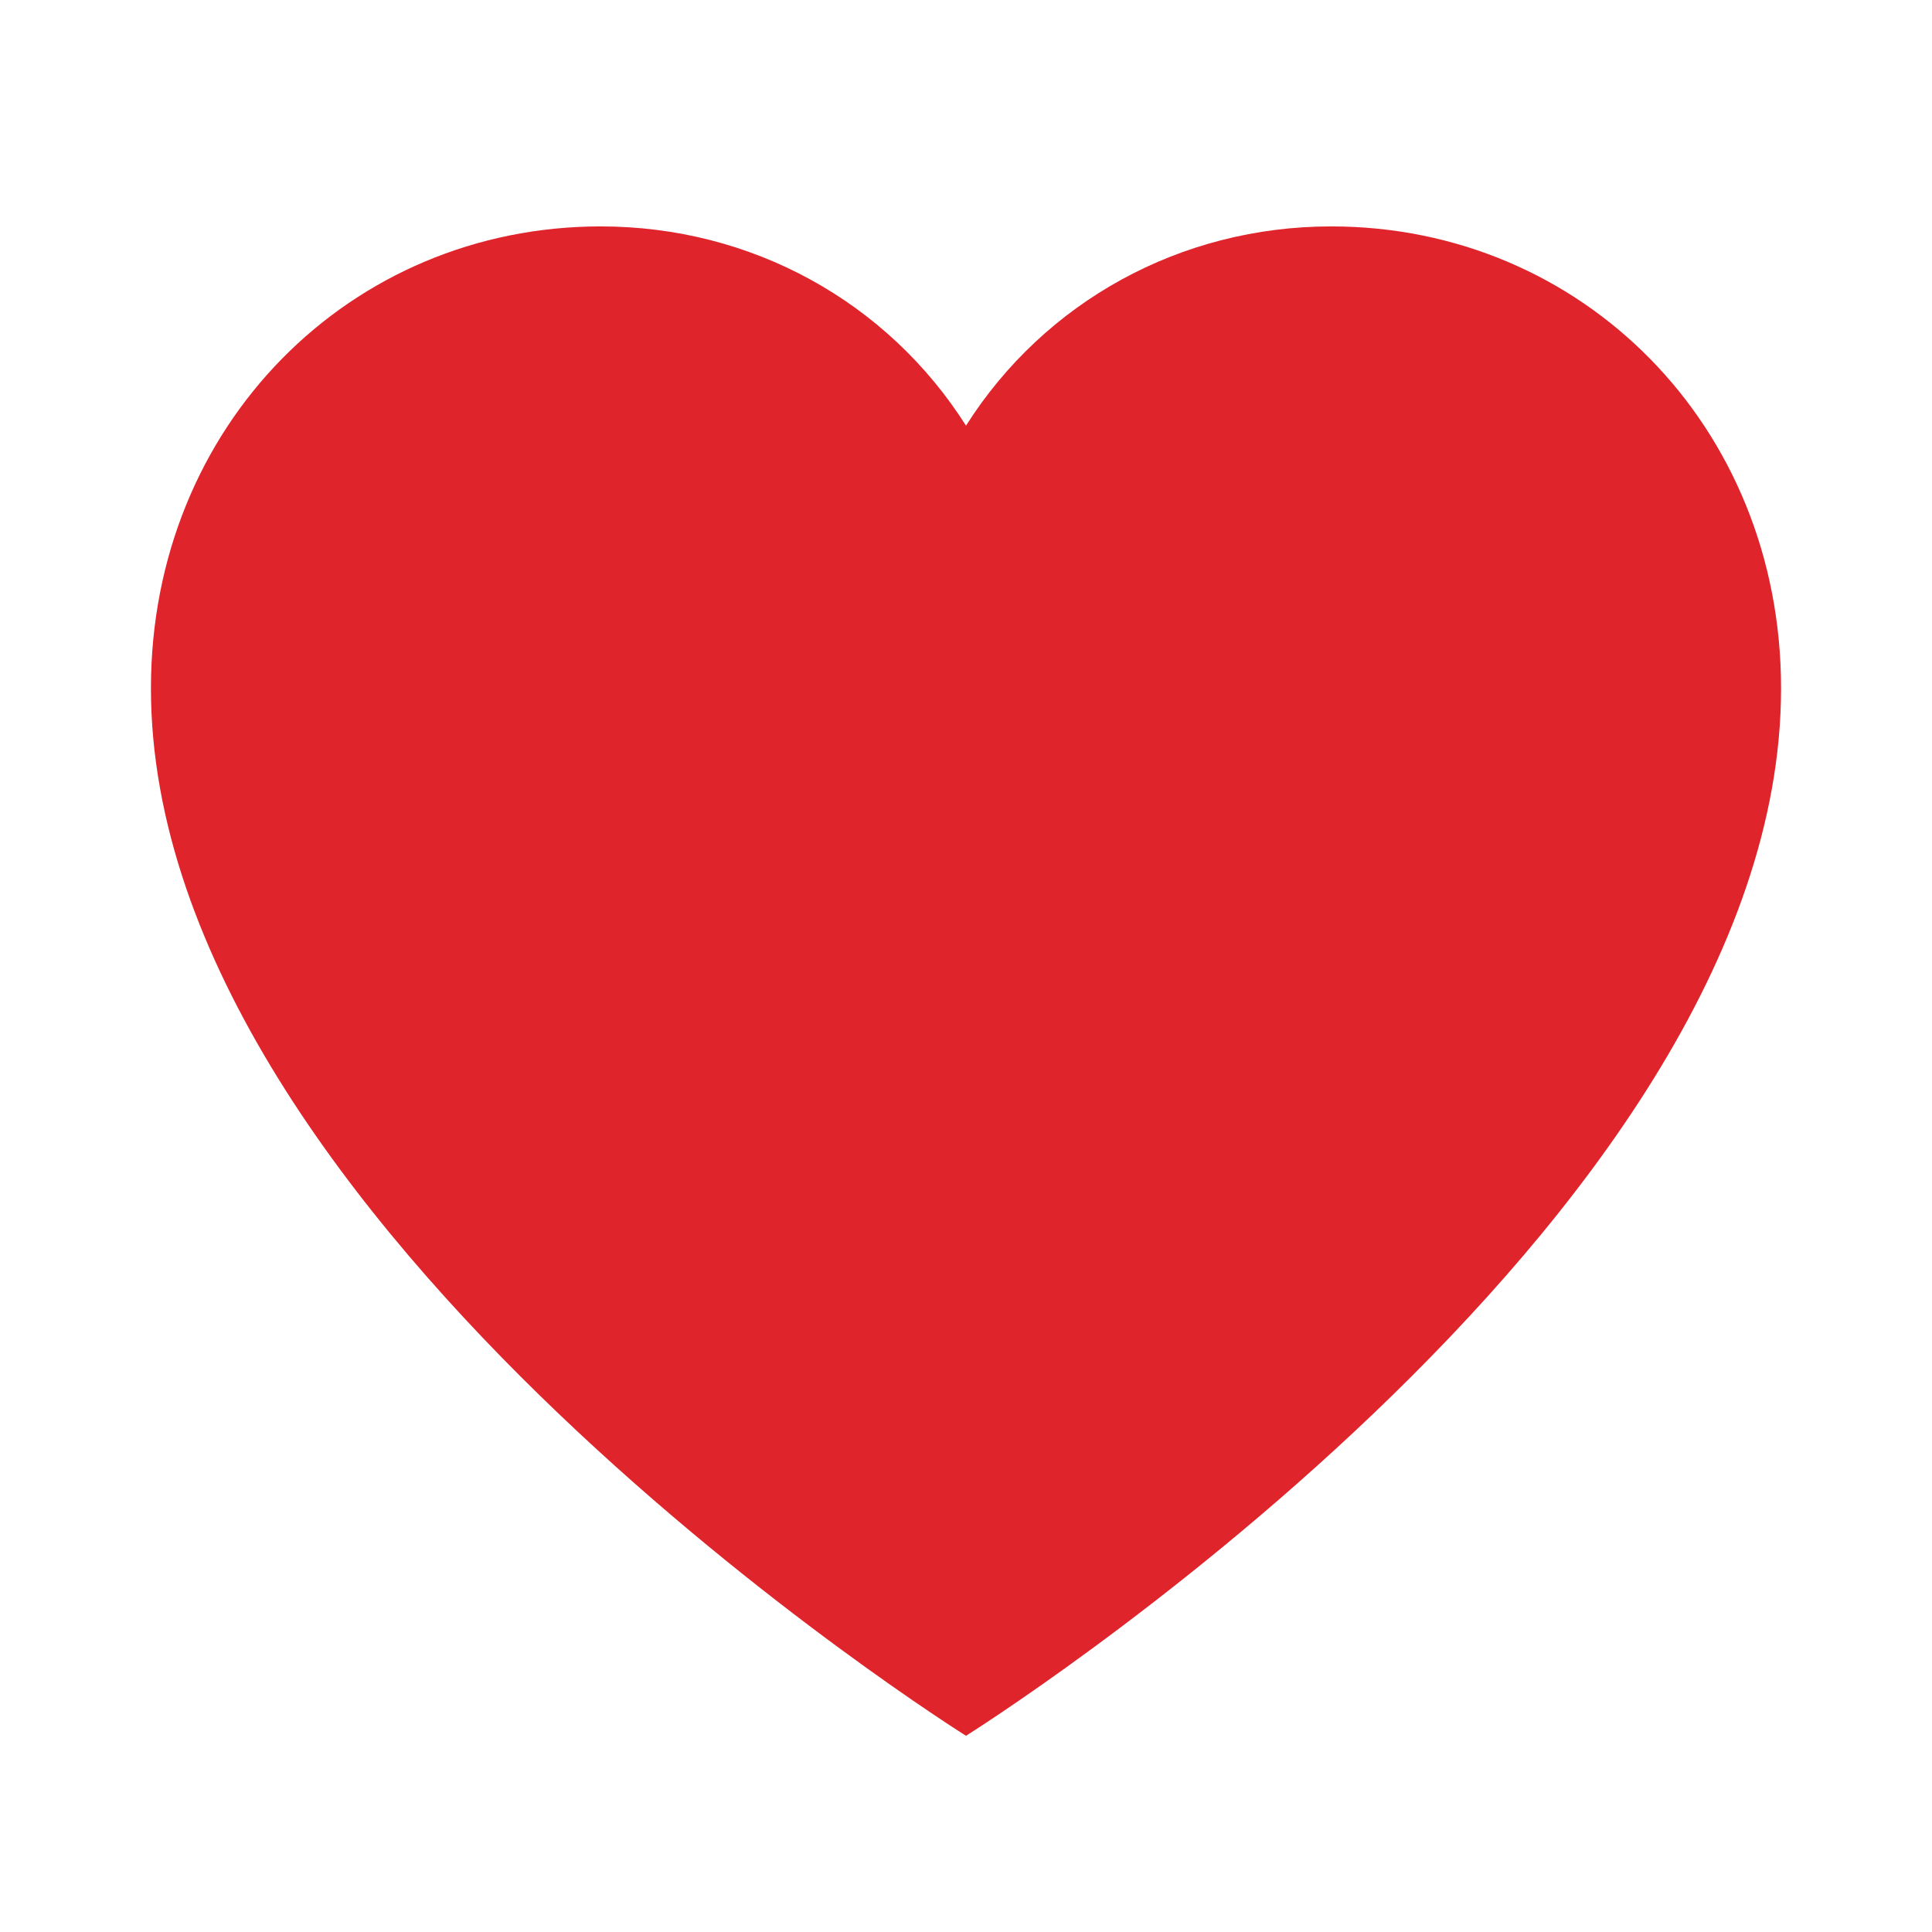
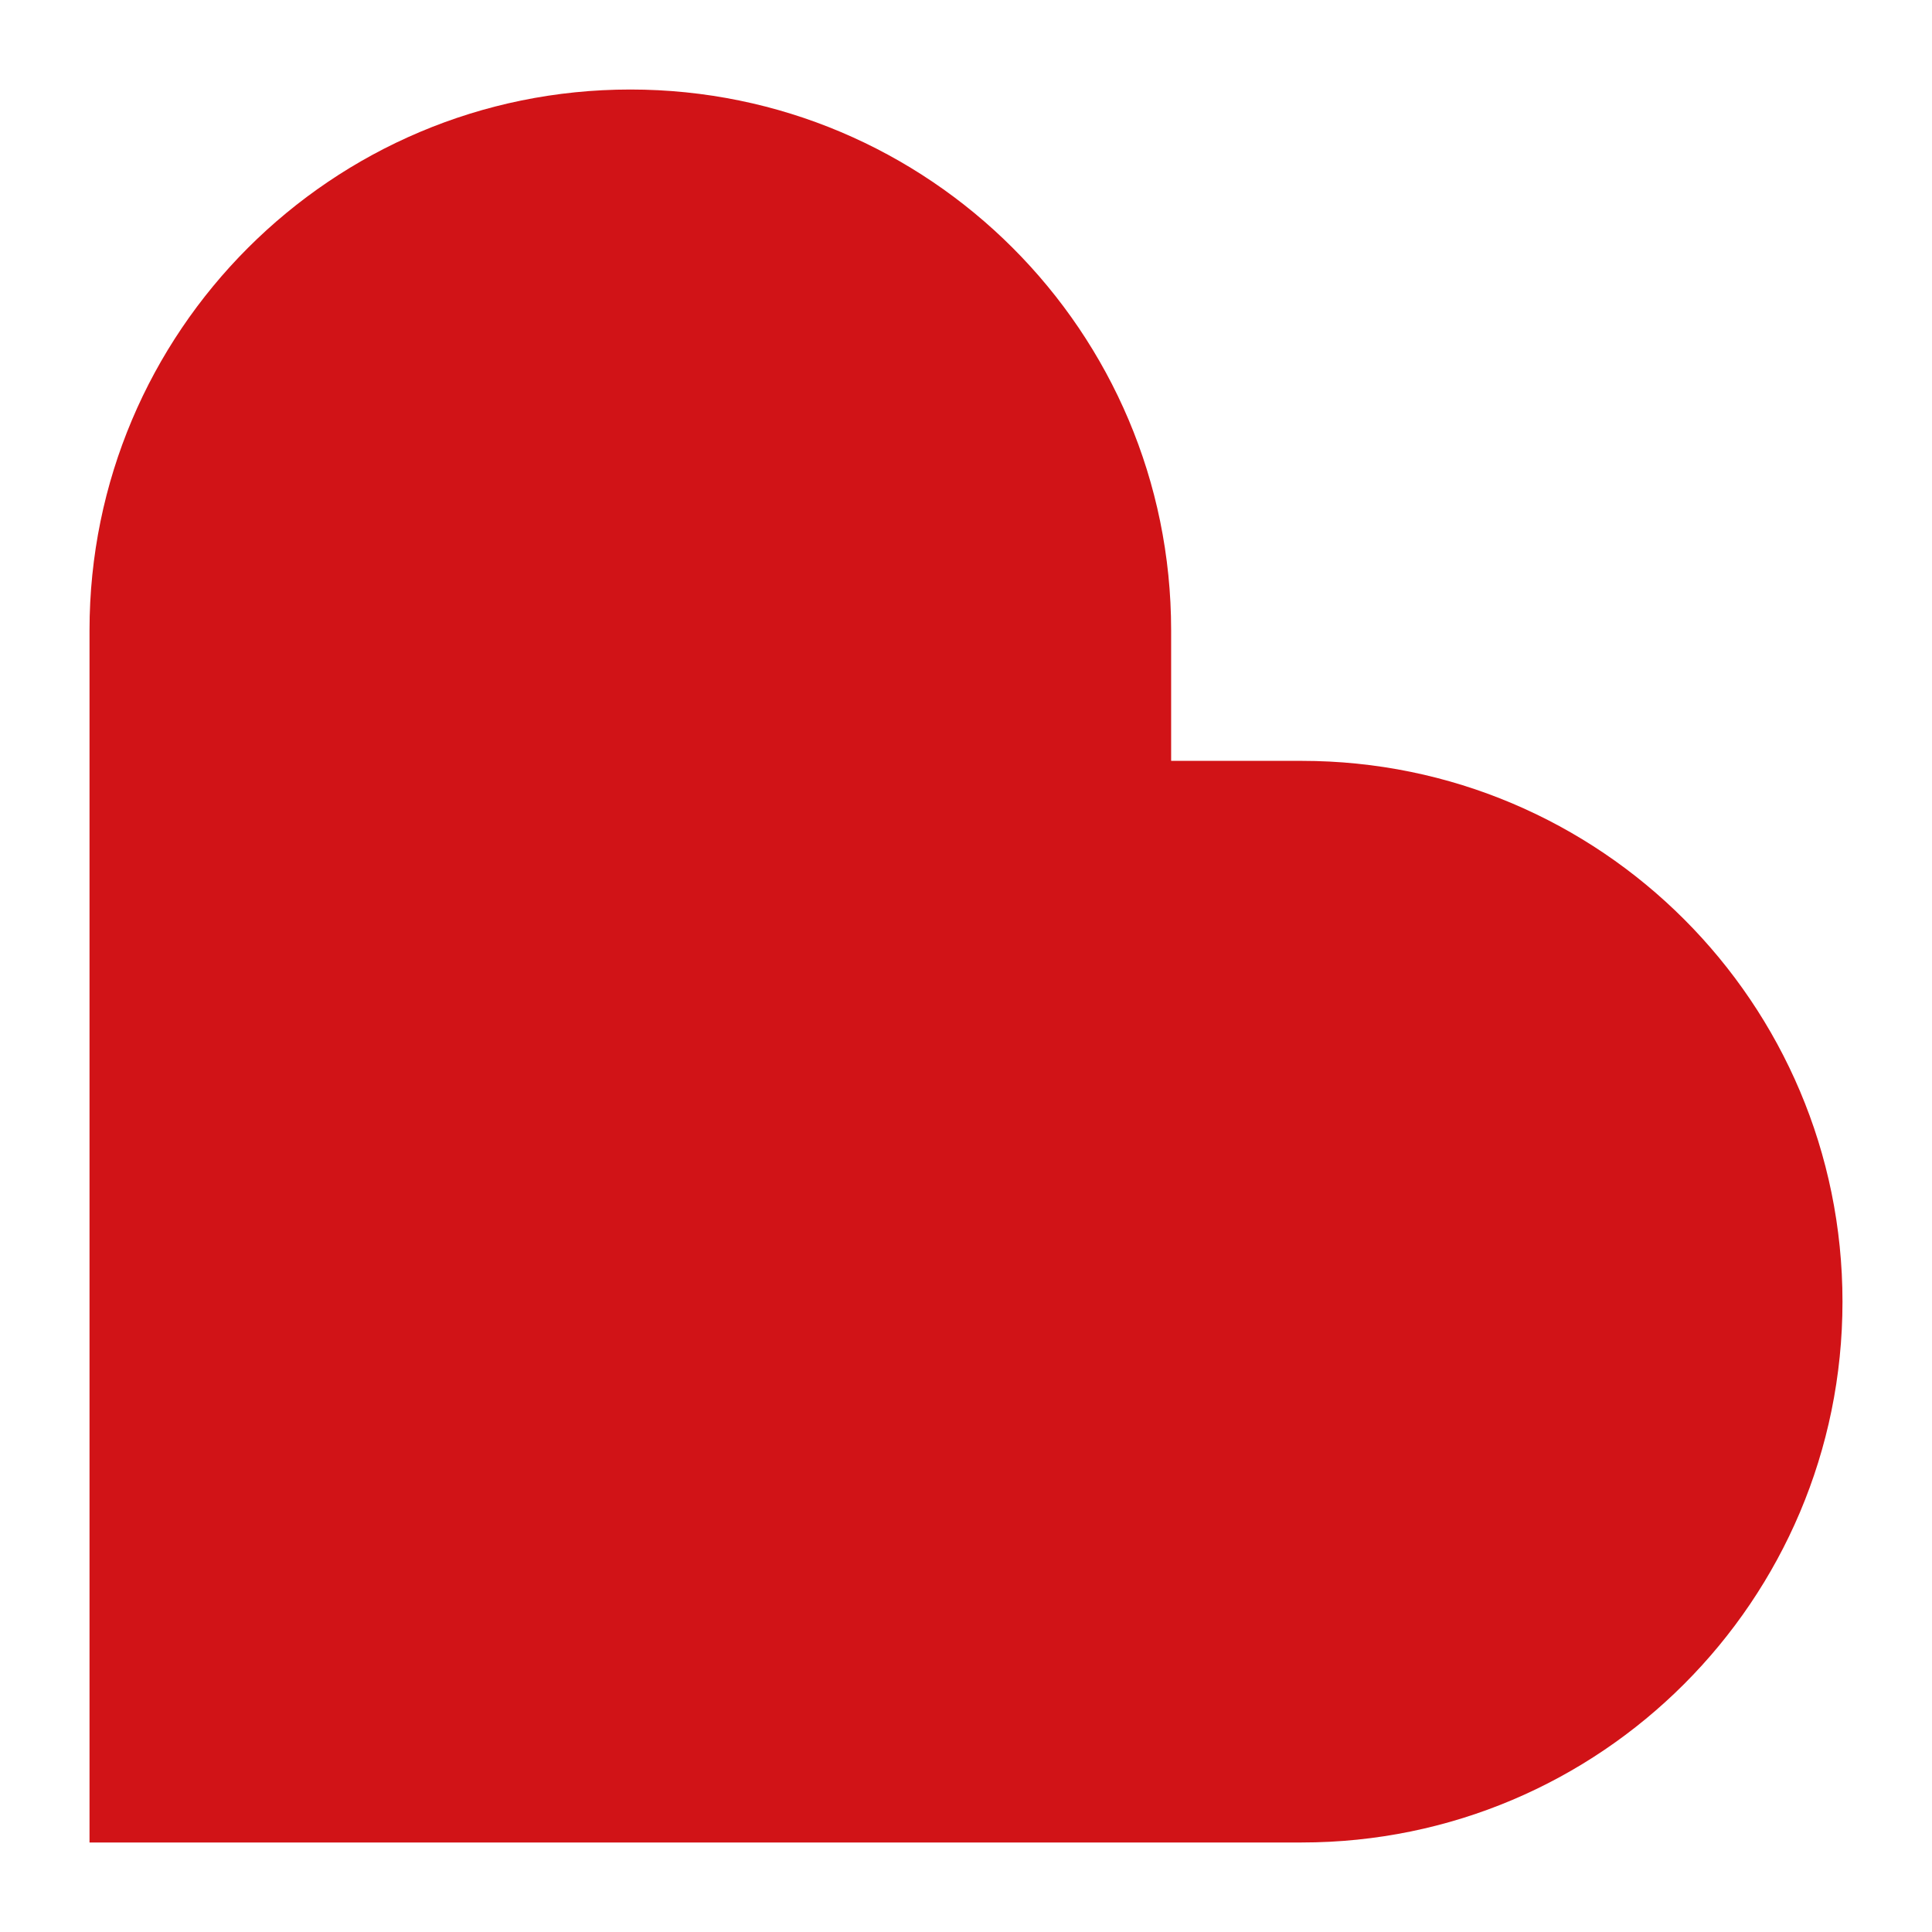
- <svg xmlns="http://www.w3.org/2000/svg" viewBox="0 0 64 64">
-   <path fill="#E0242B" d="M32 57.5S5 40.6 5 22.8C5 14.1 11.6 7.5 19.9 7.5c5 0 9.5 2.5 12.1 6.6 2.6-4.1 7.1-6.6 12.1-6.6C52.4 7.5 59 14.1 59 22.8 59 40.6 32 57.5 32 57.5z" />
+ <svg xmlns="http://www.w3.org/2000/svg" viewBox="-24 -24 518 518">
+   <path fill="#D11317" d="M0 470V145a145 145 0 0 1 290 0v35h35a145 145 0 0 1 0 290z" />
</svg>
